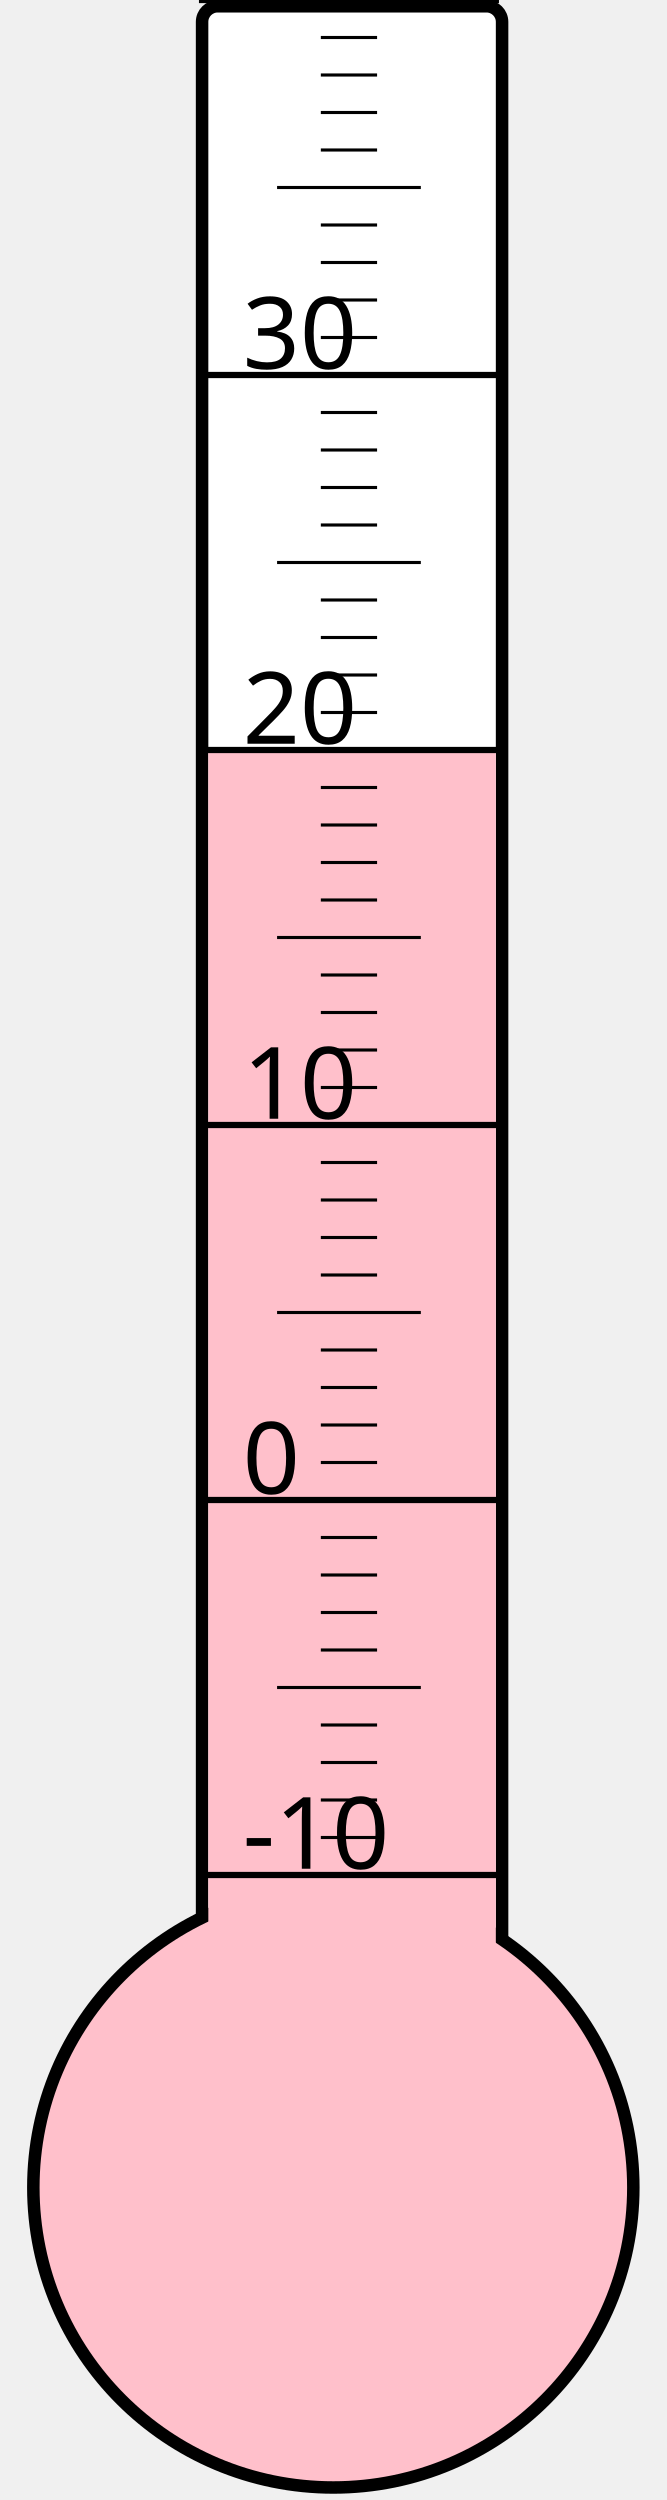
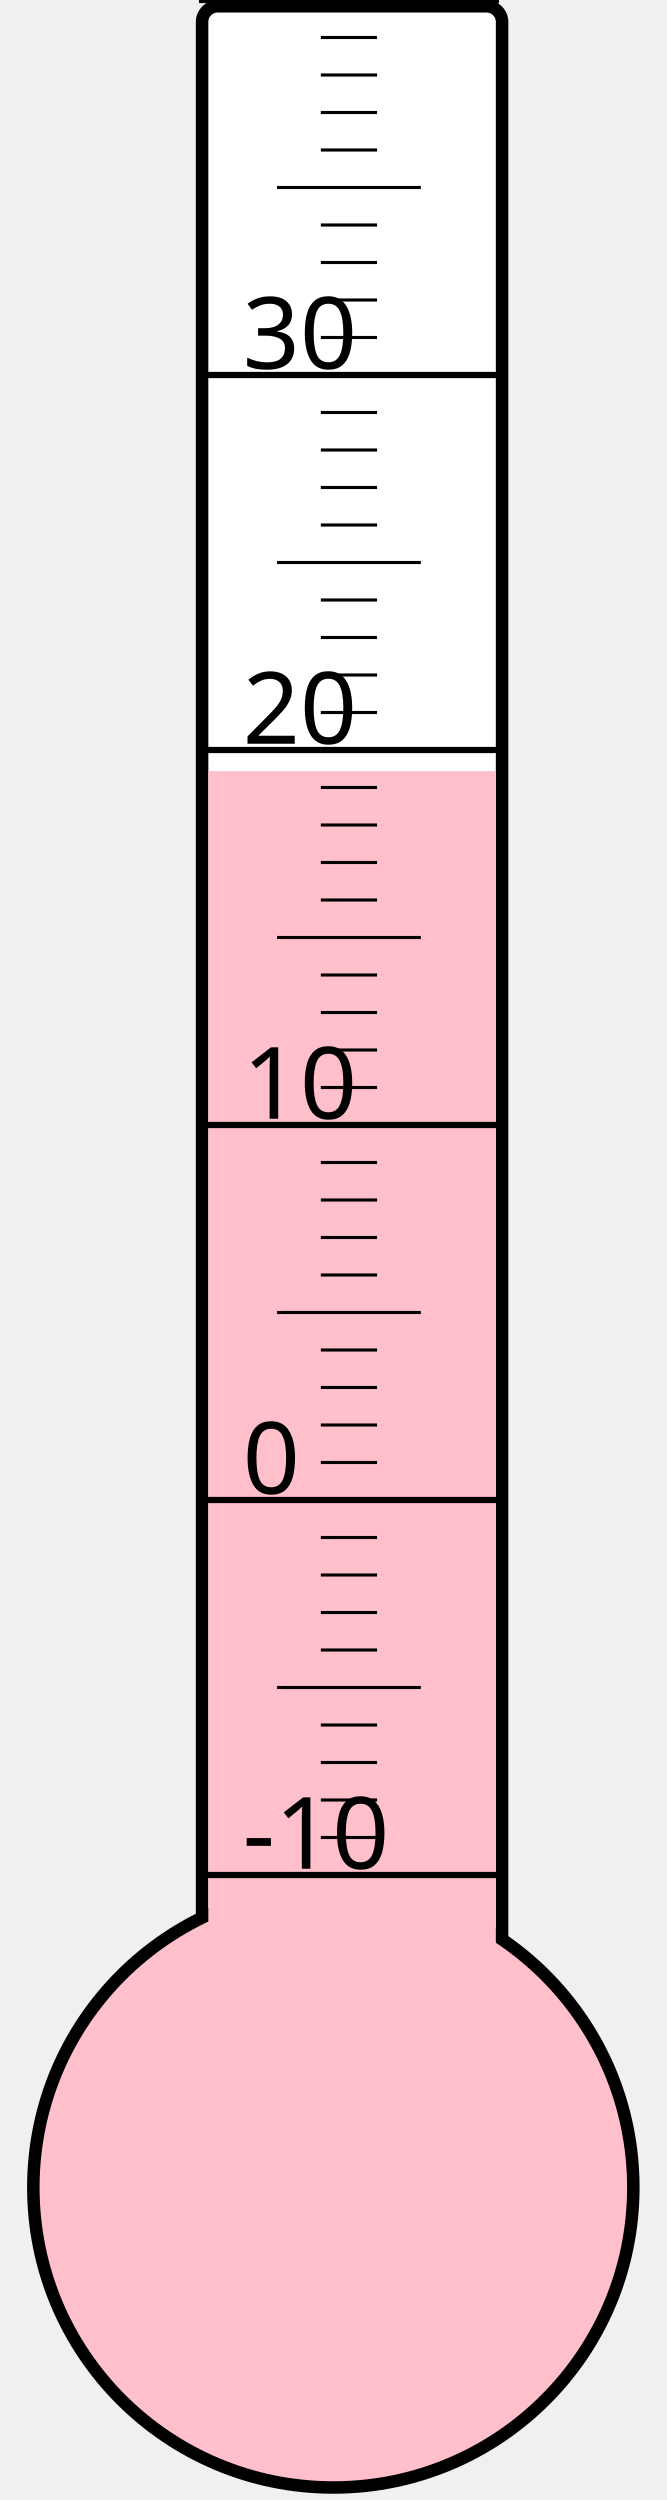
<svg xmlns="http://www.w3.org/2000/svg" width="40px" height="150px" viewBox="0 0 200 800">
  <rect width="200" height="800" x="0" y="0" style="fill: #ffffeb; fill-opacity: 0;" />
  <rect width="96" height="680" x="58" y="2" rx="5" ry="5" style="fill: white; fill-opacity: 1; stroke: black; stroke-width: 4;" />
  <circle cx="100" cy="700" r="96" style="fill: pink; stroke: black; stroke-width: 4;" />
-   <rect width="92" height="459.625" x="60" y="240.375" style="fill: pink; fill-opacity: 1; stroke-width: 0;" />
+   <rect width="92" height="453.25" x="60" y="246.75" style="fill: pink; fill-opacity: 1; stroke-width: 0;" />
  <text x="71" y="598" style="font-family: sans-serif; font-size: 24pt;">-10</text>
  <text x="71" y="478" style="font-family: sans-serif; font-size: 24pt;">0</text>
  <text x="71" y="358" style="font-family: sans-serif; font-size: 24pt;">10</text>
  <text x="71" y="238" style="font-family: sans-serif; font-size: 24pt;">20</text>
  <text x="71" y="118" style="font-family: sans-serif; font-size: 24pt;">30</text>
  <g style="stroke: black;">
    <line x1="57" y1="600" x2="153" y2="600" style="stroke-width: 2;" />
    <line x1="96" y1="588" x2="114" y2="588" style="stroke-width: 1;" />
    <line x1="96" y1="576" x2="114" y2="576" style="stroke-width: 1;" />
    <line x1="96" y1="564" x2="114" y2="564" style="stroke-width: 1;" />
    <line x1="96" y1="552" x2="114" y2="552" style="stroke-width: 1;" />
    <line x1="82" y1="540" x2="128" y2="540" style="stroke-width: 1;" />
    <line x1="96" y1="528" x2="114" y2="528" style="stroke-width: 1;" />
    <line x1="96" y1="516" x2="114" y2="516" style="stroke-width: 1;" />
    <line x1="96" y1="504" x2="114" y2="504" style="stroke-width: 1;" />
    <line x1="96" y1="492" x2="114" y2="492" style="stroke-width: 1;" />
    <line x1="57" y1="480" x2="153" y2="480" style="stroke-width: 2;" />
    <line x1="96" y1="468" x2="114" y2="468" style="stroke-width: 1;" />
    <line x1="96" y1="456" x2="114" y2="456" style="stroke-width: 1;" />
    <line x1="96" y1="444" x2="114" y2="444" style="stroke-width: 1;" />
    <line x1="96" y1="432" x2="114" y2="432" style="stroke-width: 1;" />
    <line x1="82" y1="420" x2="128" y2="420" style="stroke-width: 1;" />
    <line x1="96" y1="408" x2="114" y2="408" style="stroke-width: 1;" />
    <line x1="96" y1="396" x2="114" y2="396" style="stroke-width: 1;" />
    <line x1="96" y1="384" x2="114" y2="384" style="stroke-width: 1;" />
    <line x1="96" y1="372" x2="114" y2="372" style="stroke-width: 1;" />
    <line x1="57" y1="360" x2="153" y2="360" style="stroke-width: 2;" />
    <line x1="96" y1="348" x2="114" y2="348" style="stroke-width: 1;" />
    <line x1="96" y1="336" x2="114" y2="336" style="stroke-width: 1;" />
    <line x1="96" y1="324" x2="114" y2="324" style="stroke-width: 1;" />
    <line x1="96" y1="312" x2="114" y2="312" style="stroke-width: 1;" />
    <line x1="82" y1="300" x2="128" y2="300" style="stroke-width: 1;" />
    <line x1="96" y1="288" x2="114" y2="288" style="stroke-width: 1;" />
    <line x1="96" y1="276" x2="114" y2="276" style="stroke-width: 1;" />
    <line x1="96" y1="264" x2="114" y2="264" style="stroke-width: 1;" />
    <line x1="96" y1="252" x2="114" y2="252" style="stroke-width: 1;" />
    <line x1="57" y1="240" x2="153" y2="240" style="stroke-width: 2;" />
    <line x1="96" y1="228" x2="114" y2="228" style="stroke-width: 1;" />
    <line x1="96" y1="216" x2="114" y2="216" style="stroke-width: 1;" />
    <line x1="96" y1="204" x2="114" y2="204" style="stroke-width: 1;" />
    <line x1="96" y1="192" x2="114" y2="192" style="stroke-width: 1;" />
    <line x1="82" y1="180" x2="128" y2="180" style="stroke-width: 1;" />
    <line x1="96" y1="168" x2="114" y2="168" style="stroke-width: 1;" />
    <line x1="96" y1="156" x2="114" y2="156" style="stroke-width: 1;" />
    <line x1="96" y1="144" x2="114" y2="144" style="stroke-width: 1;" />
    <line x1="96" y1="132" x2="114" y2="132" style="stroke-width: 1;" />
    <line x1="57" y1="120" x2="153" y2="120" style="stroke-width: 2;" />
    <line x1="96" y1="108" x2="114" y2="108" style="stroke-width: 1;" />
    <line x1="96" y1="96" x2="114" y2="96" style="stroke-width: 1;" />
    <line x1="96" y1="84" x2="114" y2="84" style="stroke-width: 1;" />
    <line x1="96" y1="72" x2="114" y2="72" style="stroke-width: 1;" />
    <line x1="82" y1="60" x2="128" y2="60" style="stroke-width: 1;" />
    <line x1="96" y1="48" x2="114" y2="48" style="stroke-width: 1;" />
    <line x1="96" y1="36" x2="114" y2="36" style="stroke-width: 1;" />
    <line x1="96" y1="24" x2="114" y2="24" style="stroke-width: 1;" />
    <line x1="96" y1="12" x2="114" y2="12" style="stroke-width: 1;" />
    <line x1="57" y1="0" x2="153" y2="0" style="stroke-width: 2;" />
  </g>
</svg>
